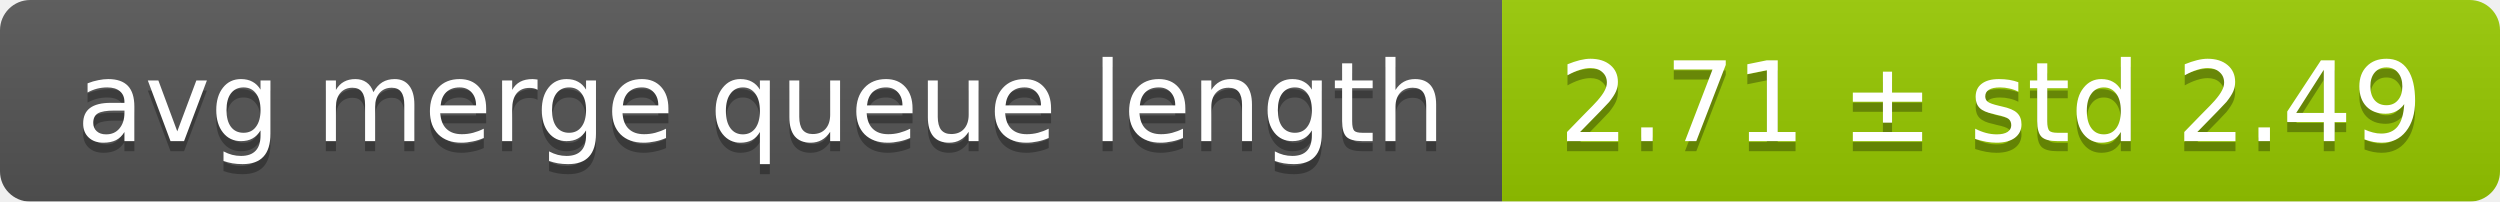
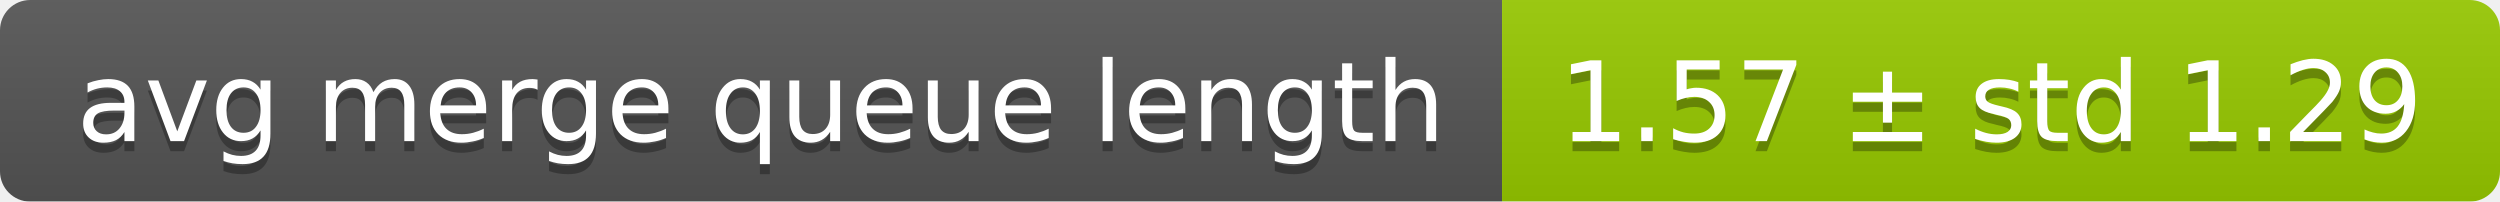
<svg xmlns="http://www.w3.org/2000/svg" width="248" height="20">
  <linearGradient id="smooth" x2="0" y2="100%">
    <stop offset="0" stop-color="#bbb" stop-opacity=".1" />
    <stop offset="1" stop-opacity=".1" />
  </linearGradient>
  <mask id="round">
    <rect width="248" height="20" rx="3" fill="#fff" />
  </mask>
  <g mask="url(#round)">
    <rect width="149" height="20" fill="#555" />
    <rect x="149" width="99" height="20" fill="#97ca00" />
    <rect width="248" height="20" fill="url(#smooth)" />
  </g>
  <g fill="#fff" text-anchor="middle" font-family="DejaVu Sans,Verdana,Geneva,sans-serif" font-size="11">
    <text x="75.5" y="15" fill="#010101" fill-opacity=".3">avg merge queue length</text>
    <text x="75.5" y="14">avg merge queue length</text>
-     <text x="197.5" y="15" fill="#010101" fill-opacity=".3">2.71 ± std 2.49</text>
-     <text x="197.5" y="14">2.71 ± std 2.49</text>
+     <text x="197.5" y="15" fill="#010101" fill-opacity=".3">1.57 ± std 1.29</text>
+     <text x="197.5" y="14">1.57 ± std 1.29</text>
  </g>
</svg>
